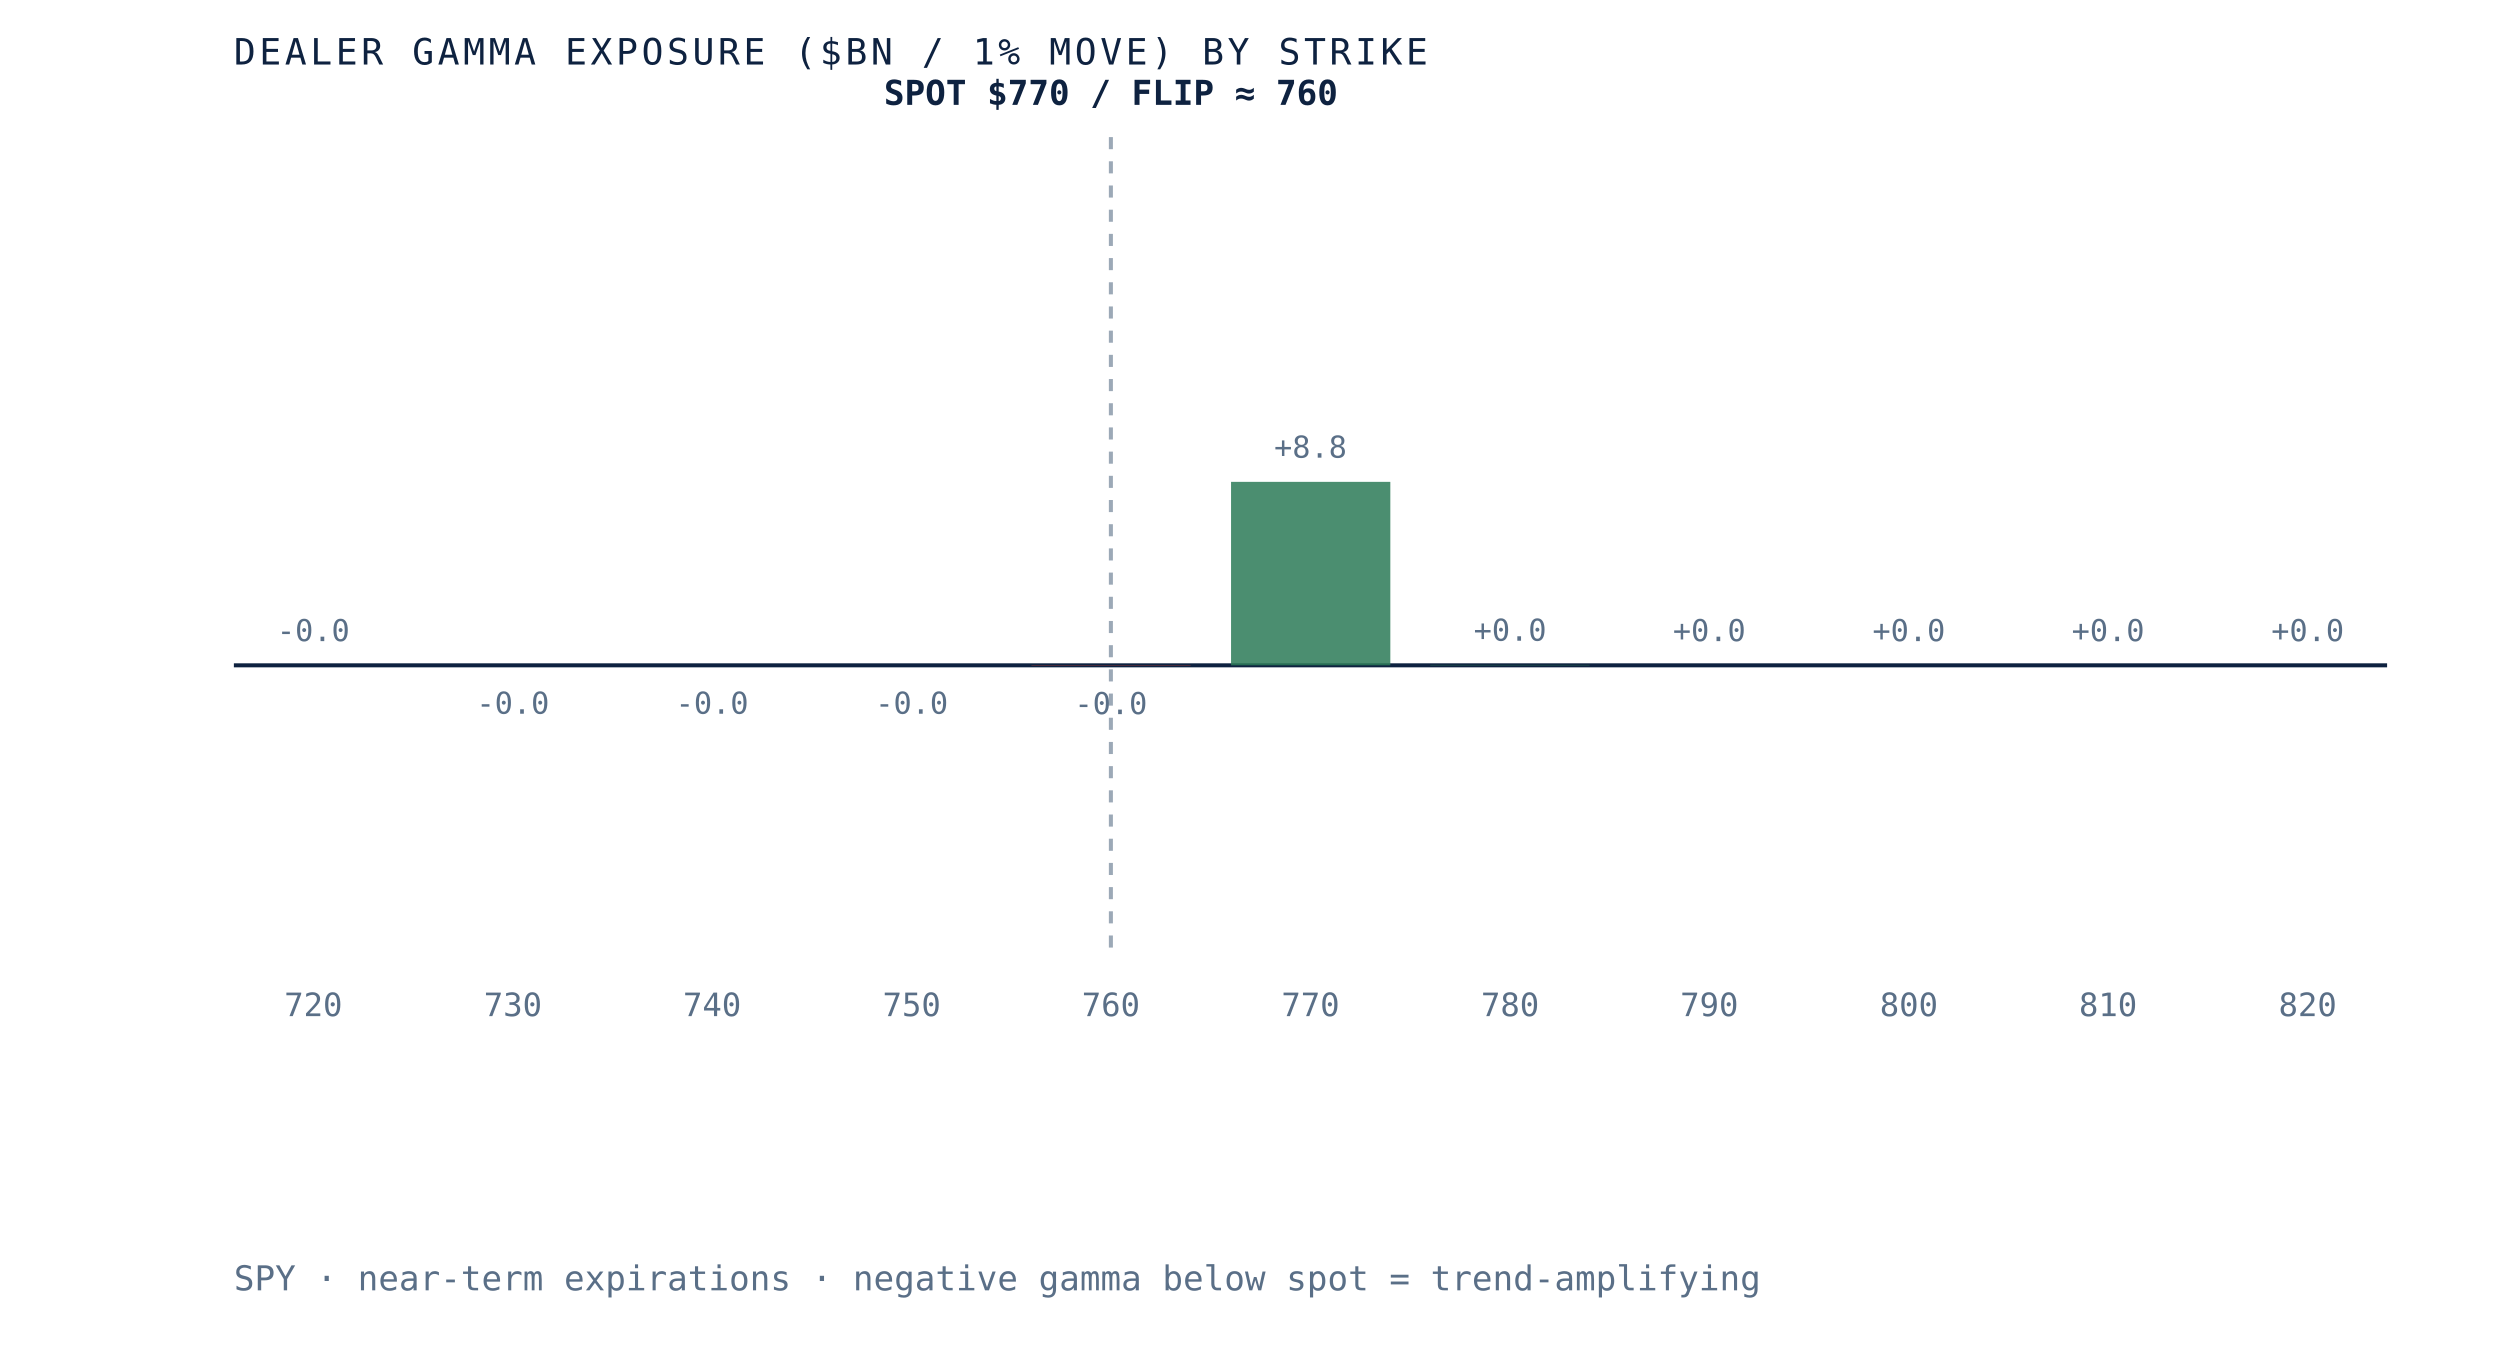
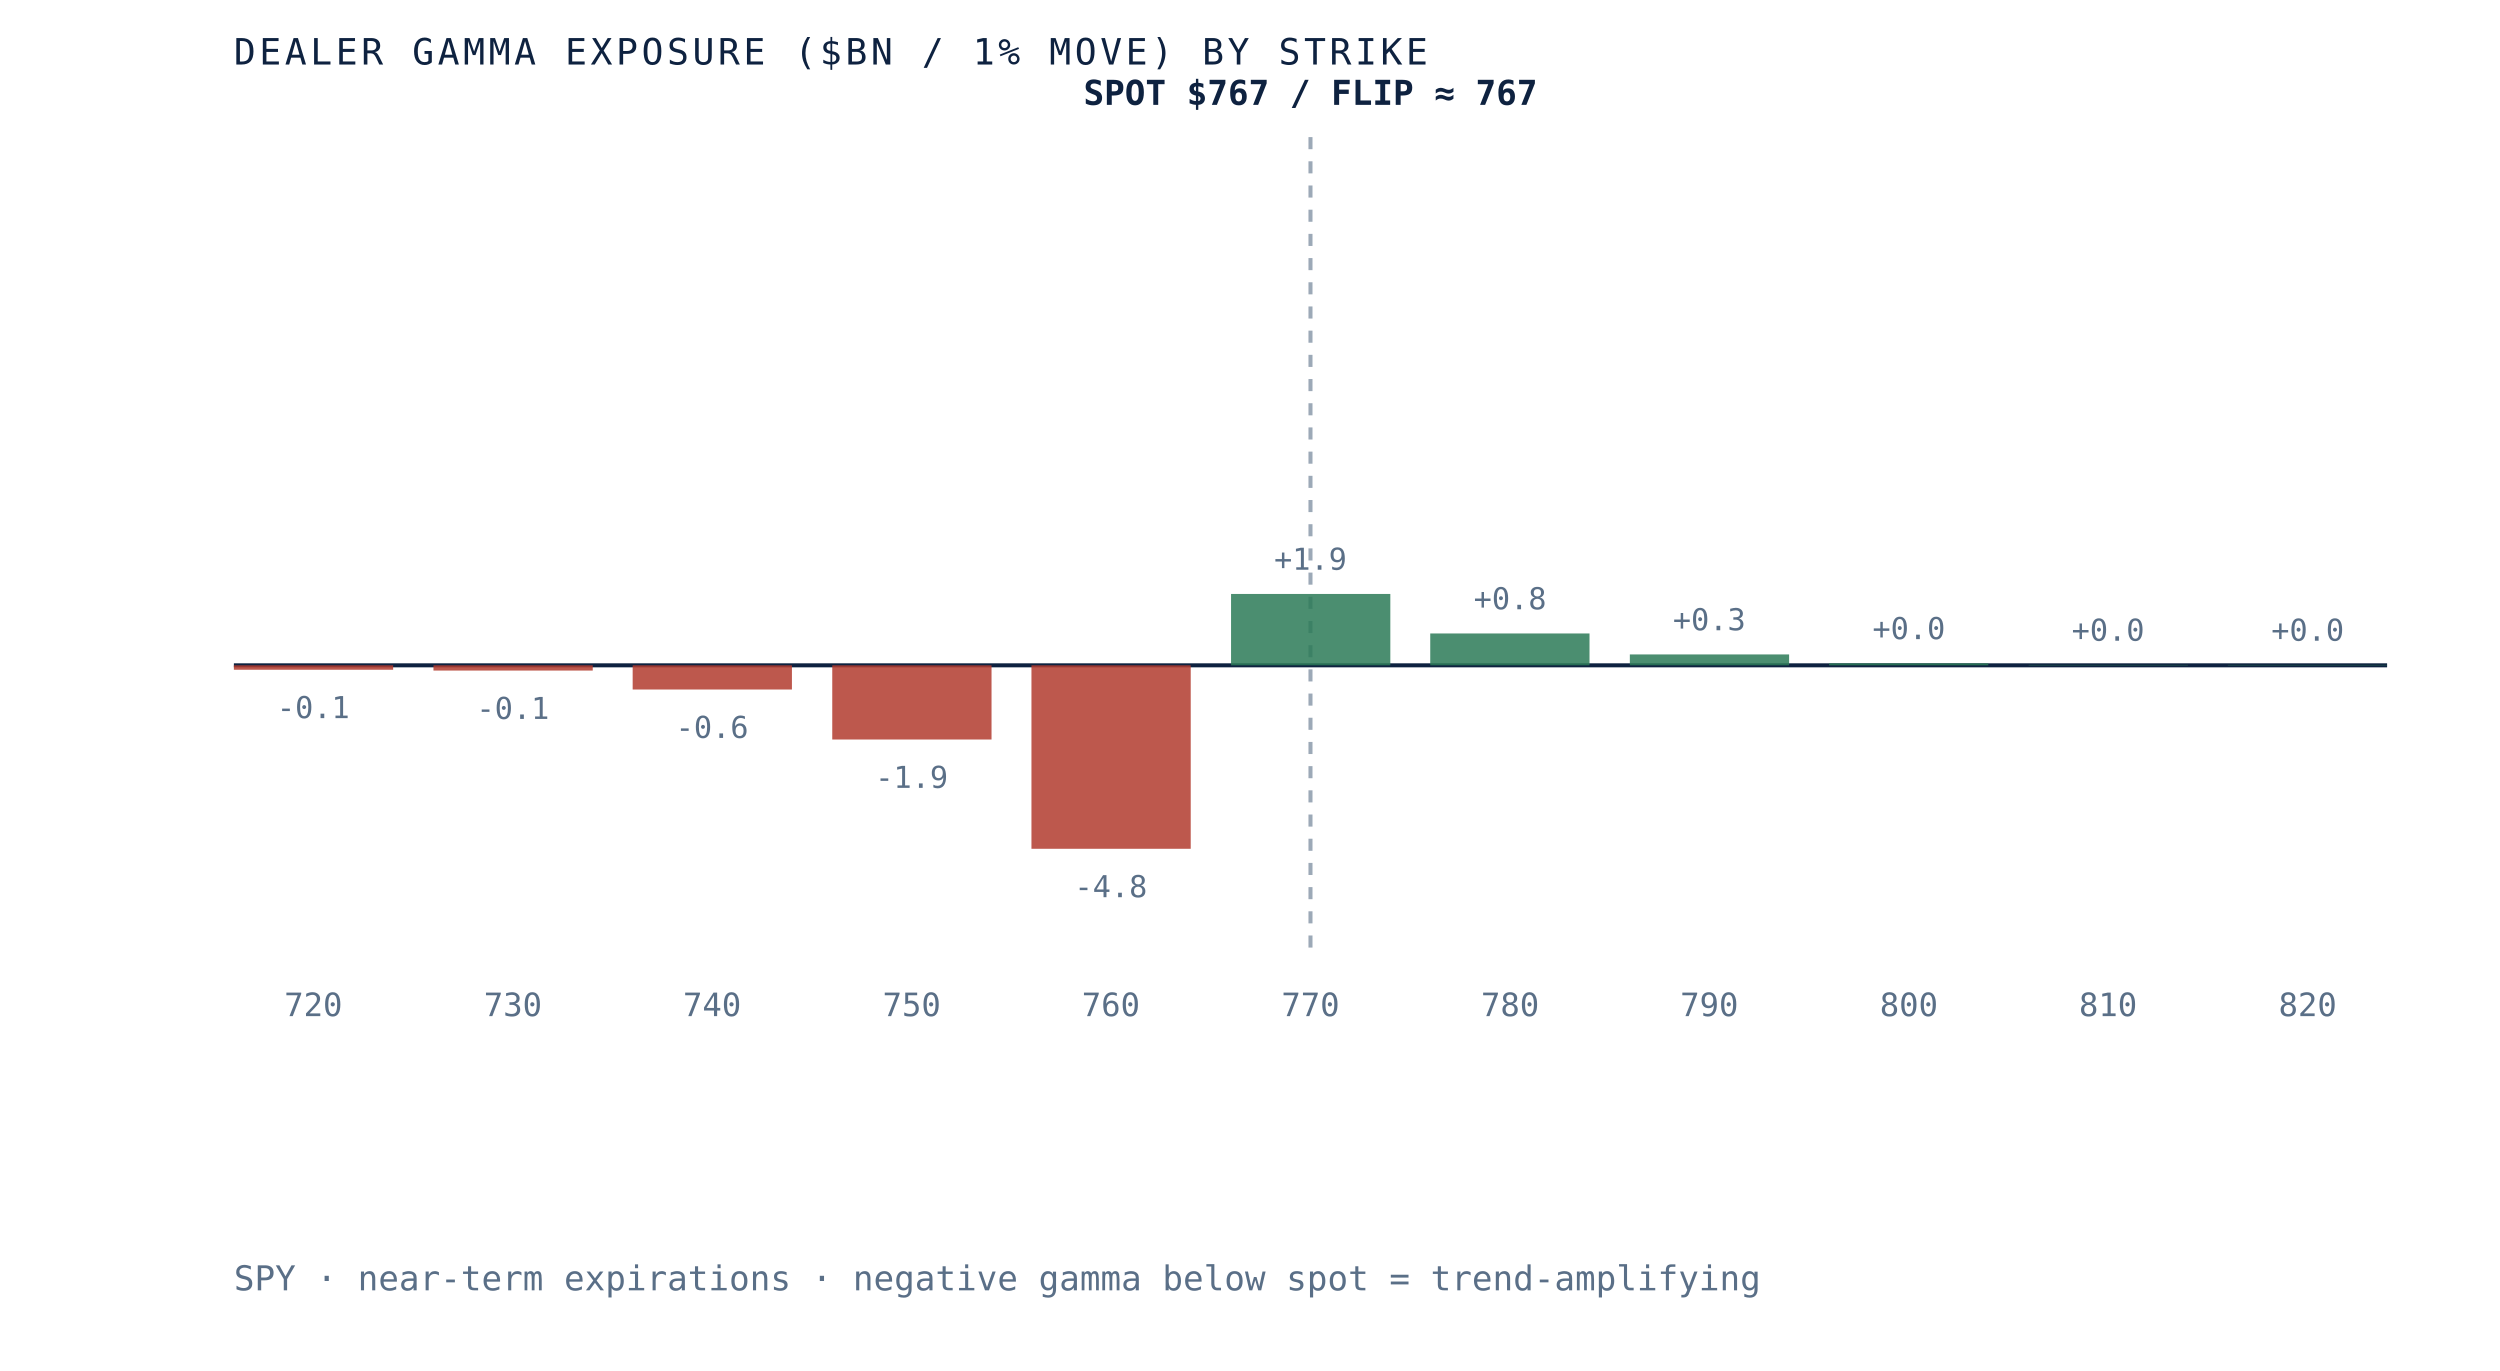
- <svg xmlns="http://www.w3.org/2000/svg" viewBox="0 0 620 340" role="img" aria-label="Dealer gamma exposure by strike for SPY, negative below spot and positive above, gamma flip near 760" preserveAspectRatio="xMidYMid meet" style="width:100%;height:auto;display:block">
+ <svg xmlns="http://www.w3.org/2000/svg" viewBox="0 0 620 340" role="img" aria-label="Dealer gamma exposure by strike for SPY, negative below spot and positive above, gamma flip near 767" preserveAspectRatio="xMidYMid meet" style="width:100%;height:auto;display:block">
  <rect x="0" y="0" width="620" height="340" fill="white" />
  <line x1="58" y1="165" x2="592" y2="165" stroke="#0e2240" stroke-width="1" />
-   <line x1="275.5" y1="34" x2="275.5" y2="235" stroke="#5a6f87" stroke-width="1" stroke-dasharray="3 3" opacity="0.6" />
-   <rect x="58.0" y="165.0" width="39.5" height="0.0" fill="#d8dfe9" opacity="0.85" />
-   <text x="77.7" y="159.0" text-anchor="middle" font-family="'JetBrains Mono', monospace" font-size="7.5" fill="#5a6f87">-0.0</text>
+   <line x1="325.0" y1="34" x2="325.0" y2="235" stroke="#5a6f87" stroke-width="1" stroke-dasharray="3 3" opacity="0.6" />
+   <rect x="58.0" y="165.0" width="39.5" height="1.1" fill="#b23b2e" opacity="0.85" />
+   <text x="77.7" y="178.1" text-anchor="middle" font-family="'JetBrains Mono', monospace" font-size="7.5" fill="#5a6f87">-0.1</text>
  <text x="77.7" y="252" text-anchor="middle" font-family="'JetBrains Mono', monospace" font-size="8" fill="#5a6f87">720</text>
-   <rect x="107.5" y="165.0" width="39.5" height="0.0" fill="#b23b2e" opacity="0.85" />
-   <text x="127.2" y="177.0" text-anchor="middle" font-family="'JetBrains Mono', monospace" font-size="7.5" fill="#5a6f87">-0.0</text>
+   <rect x="107.5" y="165.0" width="39.5" height="1.3" fill="#b23b2e" opacity="0.85" />
+   <text x="127.2" y="178.3" text-anchor="middle" font-family="'JetBrains Mono', monospace" font-size="7.5" fill="#5a6f87">-0.1</text>
  <text x="127.2" y="252" text-anchor="middle" font-family="'JetBrains Mono', monospace" font-size="8" fill="#5a6f87">730</text>
-   <rect x="156.9" y="165.0" width="39.5" height="0.0" fill="#b23b2e" opacity="0.85" />
-   <text x="176.6" y="177.0" text-anchor="middle" font-family="'JetBrains Mono', monospace" font-size="7.5" fill="#5a6f87">-0.0</text>
+   <rect x="156.9" y="165.0" width="39.5" height="6.0" fill="#b23b2e" opacity="0.85" />
+   <text x="176.6" y="183.0" text-anchor="middle" font-family="'JetBrains Mono', monospace" font-size="7.5" fill="#5a6f87">-0.6</text>
  <text x="176.6" y="252" text-anchor="middle" font-family="'JetBrains Mono', monospace" font-size="8" fill="#5a6f87">740</text>
-   <rect x="206.4" y="165.0" width="39.5" height="0.0" fill="#b23b2e" opacity="0.85" />
-   <text x="226.1" y="177.0" text-anchor="middle" font-family="'JetBrains Mono', monospace" font-size="7.5" fill="#5a6f87">-0.0</text>
+   <rect x="206.4" y="165.0" width="39.5" height="18.4" fill="#b23b2e" opacity="0.85" />
+   <text x="226.1" y="195.4" text-anchor="middle" font-family="'JetBrains Mono', monospace" font-size="7.5" fill="#5a6f87">-1.9</text>
  <text x="226.1" y="252" text-anchor="middle" font-family="'JetBrains Mono', monospace" font-size="8" fill="#5a6f87">750</text>
-   <rect x="255.8" y="165.0" width="39.5" height="0.1" fill="#b23b2e" opacity="0.85" />
-   <text x="275.5" y="177.1" text-anchor="middle" font-family="'JetBrains Mono', monospace" font-size="7.5" fill="#5a6f87">-0.0</text>
+   <rect x="255.8" y="165.0" width="39.5" height="45.5" fill="#b23b2e" opacity="0.85" />
+   <text x="275.5" y="222.5" text-anchor="middle" font-family="'JetBrains Mono', monospace" font-size="7.5" fill="#5a6f87">-4.8</text>
  <text x="275.5" y="252" text-anchor="middle" font-family="'JetBrains Mono', monospace" font-size="8" fill="#5a6f87">760</text>
-   <rect x="305.3" y="119.5" width="39.5" height="45.5" fill="#2c7a57" opacity="0.85" />
-   <text x="325.0" y="113.5" text-anchor="middle" font-family="'JetBrains Mono', monospace" font-size="7.5" fill="#5a6f87">+8.8</text>
+   <rect x="305.3" y="147.3" width="39.5" height="17.7" fill="#2c7a57" opacity="0.85" />
+   <text x="325.0" y="141.3" text-anchor="middle" font-family="'JetBrains Mono', monospace" font-size="7.5" fill="#5a6f87">+1.9</text>
  <text x="325.0" y="252" text-anchor="middle" font-family="'JetBrains Mono', monospace" font-size="8" fill="#5a6f87">770</text>
-   <rect x="354.7" y="164.9" width="39.5" height="0.1" fill="#2c7a57" opacity="0.85" />
-   <text x="374.5" y="158.9" text-anchor="middle" font-family="'JetBrains Mono', monospace" font-size="7.5" fill="#5a6f87">+0.0</text>
+   <rect x="354.7" y="157.1" width="39.5" height="7.9" fill="#2c7a57" opacity="0.85" />
+   <text x="374.5" y="151.1" text-anchor="middle" font-family="'JetBrains Mono', monospace" font-size="7.5" fill="#5a6f87">+0.8</text>
  <text x="374.5" y="252" text-anchor="middle" font-family="'JetBrains Mono', monospace" font-size="8" fill="#5a6f87">780</text>
-   <rect x="404.2" y="165.0" width="39.5" height="0.0" fill="#2c7a57" opacity="0.85" />
-   <text x="423.9" y="159.0" text-anchor="middle" font-family="'JetBrains Mono', monospace" font-size="7.5" fill="#5a6f87">+0.0</text>
+   <rect x="404.2" y="162.3" width="39.5" height="2.7" fill="#2c7a57" opacity="0.85" />
+   <text x="423.9" y="156.3" text-anchor="middle" font-family="'JetBrains Mono', monospace" font-size="7.5" fill="#5a6f87">+0.3</text>
  <text x="423.9" y="252" text-anchor="middle" font-family="'JetBrains Mono', monospace" font-size="8" fill="#5a6f87">790</text>
-   <rect x="453.6" y="165.0" width="39.5" height="0.0" fill="#d8dfe9" opacity="0.85" />
-   <text x="473.4" y="159.0" text-anchor="middle" font-family="'JetBrains Mono', monospace" font-size="7.5" fill="#5a6f87">+0.0</text>
+   <rect x="453.6" y="164.5" width="39.5" height="0.5" fill="#2c7a57" opacity="0.85" />
+   <text x="473.4" y="158.5" text-anchor="middle" font-family="'JetBrains Mono', monospace" font-size="7.5" fill="#5a6f87">+0.0</text>
  <text x="473.4" y="252" text-anchor="middle" font-family="'JetBrains Mono', monospace" font-size="8" fill="#5a6f87">800</text>
-   <rect x="503.1" y="165.0" width="39.5" height="0.0" fill="#d8dfe9" opacity="0.85" />
-   <text x="522.8" y="159.0" text-anchor="middle" font-family="'JetBrains Mono', monospace" font-size="7.5" fill="#5a6f87">+0.0</text>
+   <rect x="503.1" y="164.9" width="39.5" height="0.1" fill="#2c7a57" opacity="0.85" />
+   <text x="522.8" y="158.9" text-anchor="middle" font-family="'JetBrains Mono', monospace" font-size="7.5" fill="#5a6f87">+0.0</text>
  <text x="522.8" y="252" text-anchor="middle" font-family="'JetBrains Mono', monospace" font-size="8" fill="#5a6f87">810</text>
-   <rect x="552.5" y="165.0" width="39.5" height="0.0" fill="#d8dfe9" opacity="0.85" />
-   <text x="572.3" y="159.0" text-anchor="middle" font-family="'JetBrains Mono', monospace" font-size="7.5" fill="#5a6f87">+0.0</text>
+   <rect x="552.5" y="164.9" width="39.5" height="0.1" fill="#2c7a57" opacity="0.85" />
+   <text x="572.3" y="158.9" text-anchor="middle" font-family="'JetBrains Mono', monospace" font-size="7.5" fill="#5a6f87">+0.0</text>
  <text x="572.3" y="252" text-anchor="middle" font-family="'JetBrains Mono', monospace" font-size="8" fill="#5a6f87">820</text>
-   <text x="275.5" y="26" text-anchor="middle" font-family="'JetBrains Mono', monospace" font-size="8.5" font-weight="bold" fill="#0e2240">SPOT $770 / FLIP ≈ 760</text>
+   <text x="325.0" y="26" text-anchor="middle" font-family="'JetBrains Mono', monospace" font-size="8.5" font-weight="bold" fill="#0e2240">SPOT $767 / FLIP ≈ 767</text>
  <text x="58" y="16" font-family="'JetBrains Mono', monospace" font-size="9" letter-spacing="0.1em" fill="#0e2240">DEALER GAMMA EXPOSURE ($BN / 1% MOVE) BY STRIKE</text>
  <text x="58" y="320" font-family="'JetBrains Mono', monospace" font-size="8.5" fill="#5a6f87">SPY · near-term expirations · negative gamma below spot = trend-amplifying</text>
</svg>
